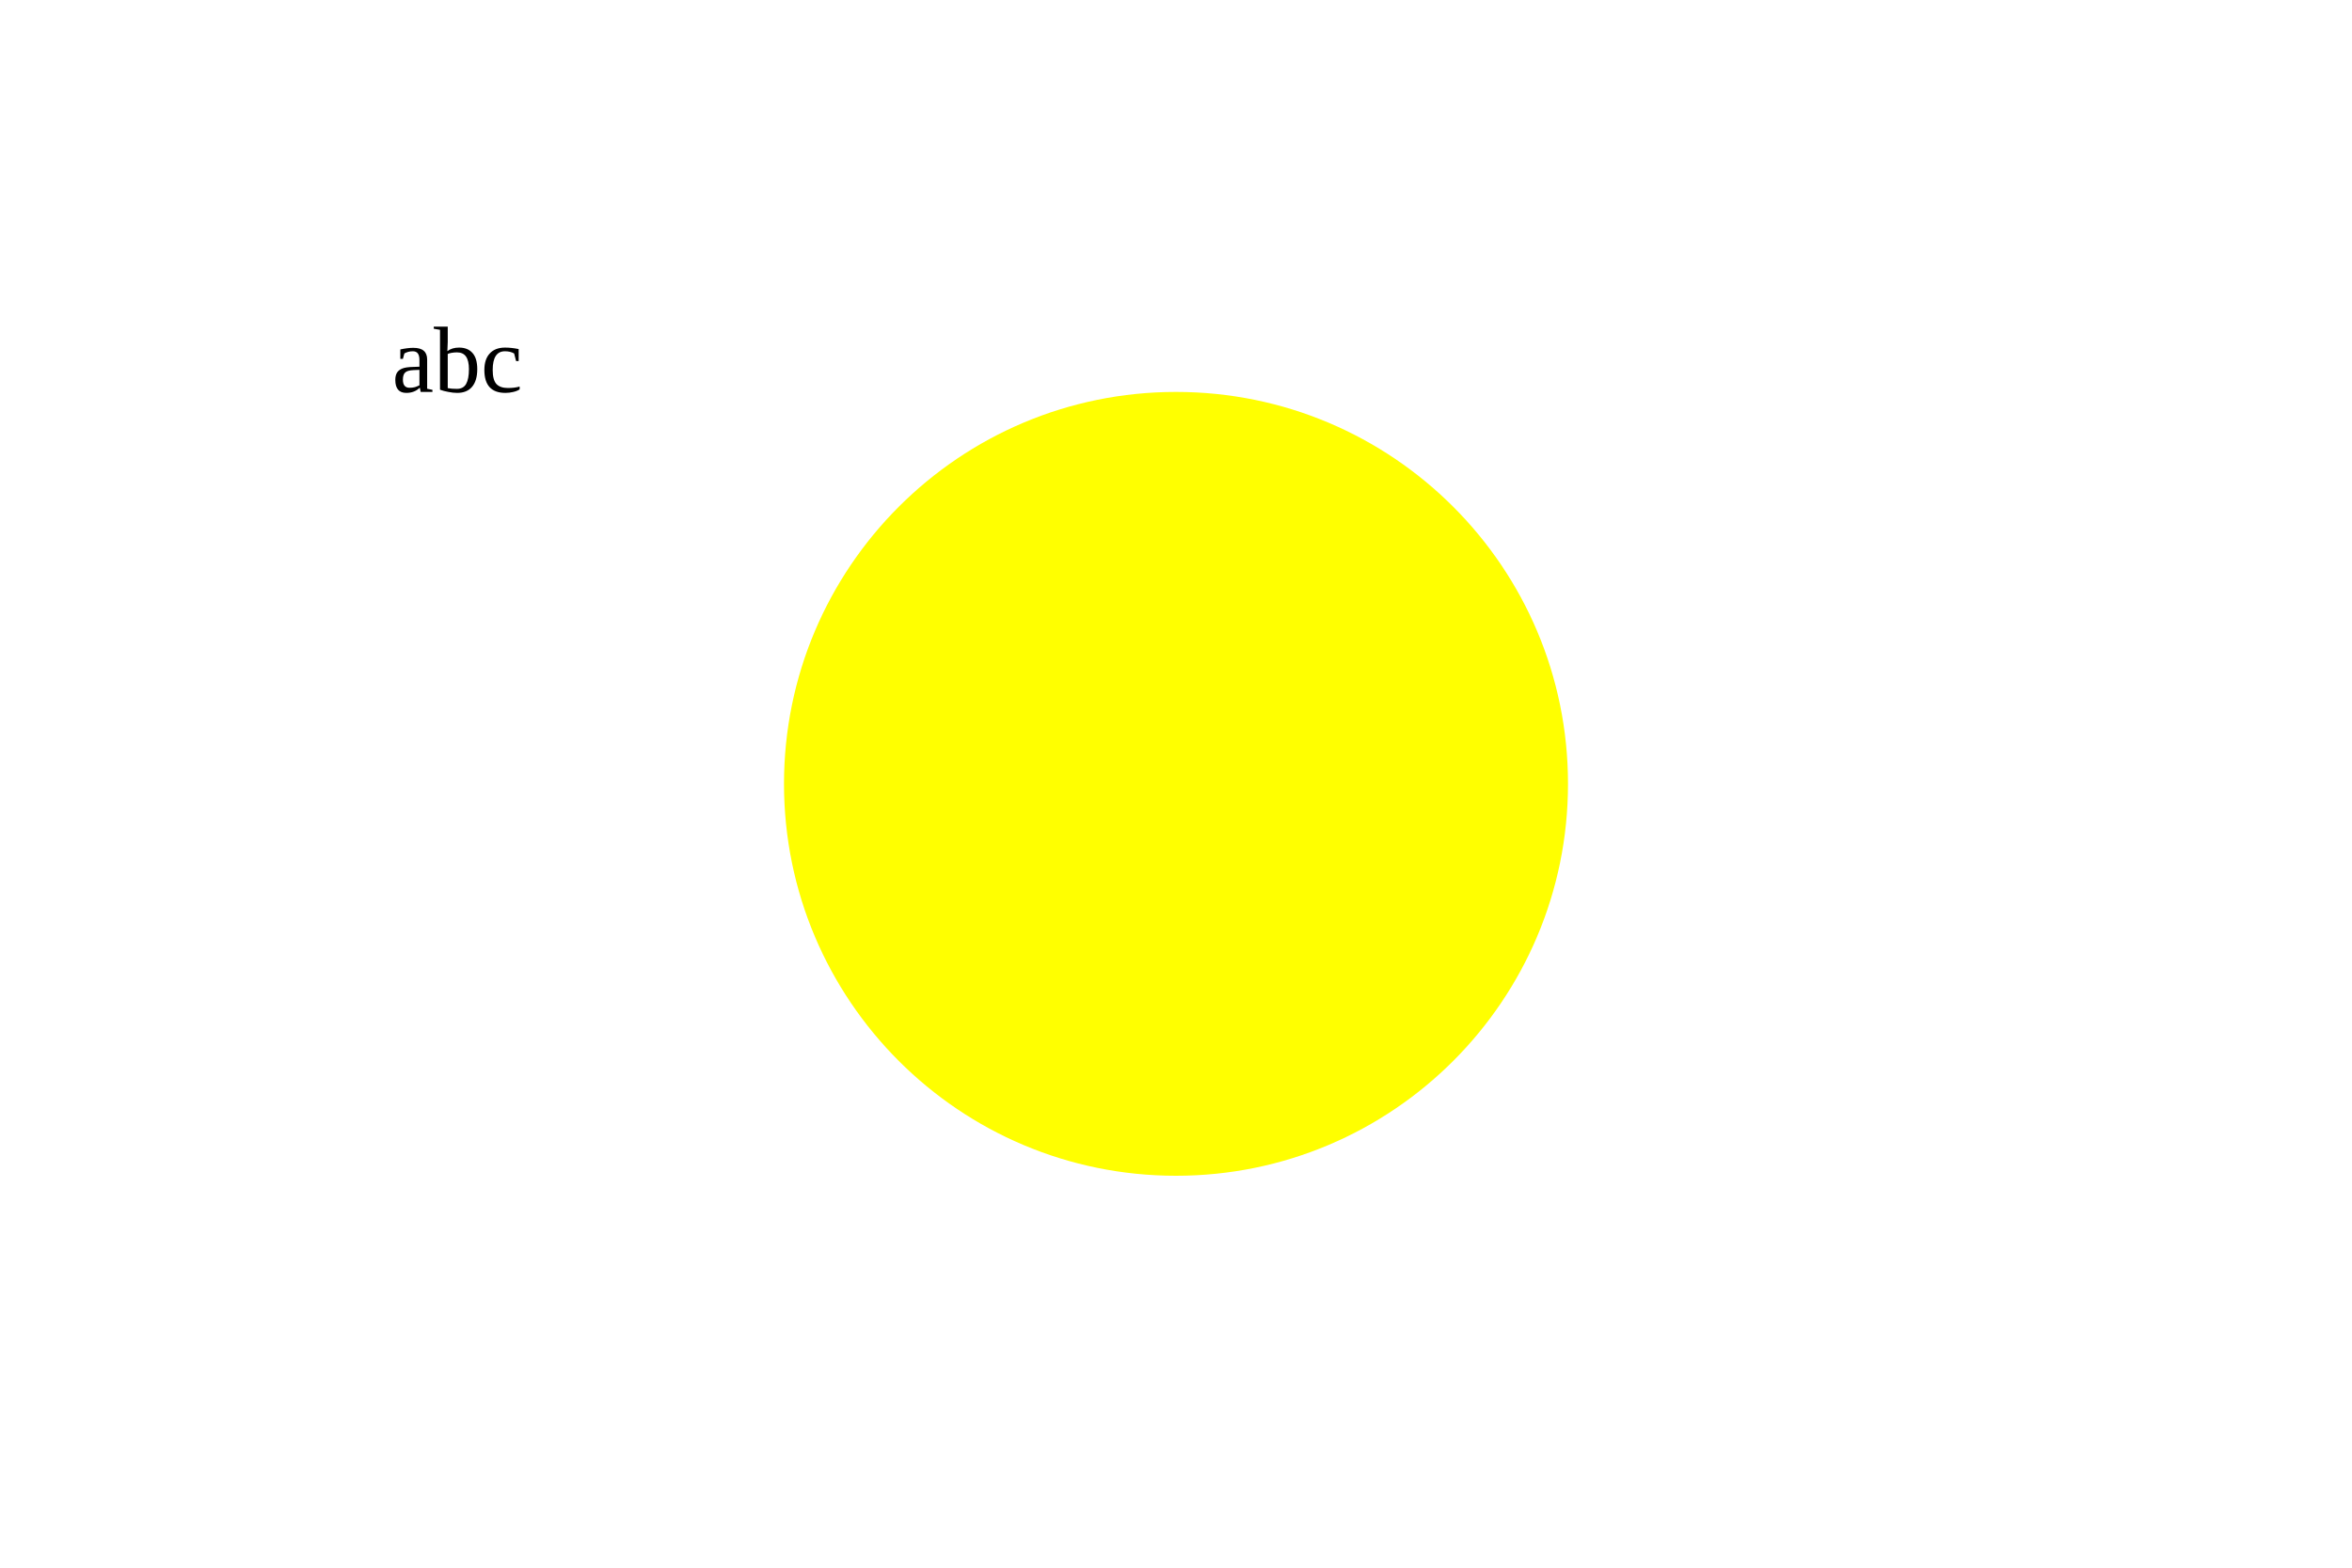
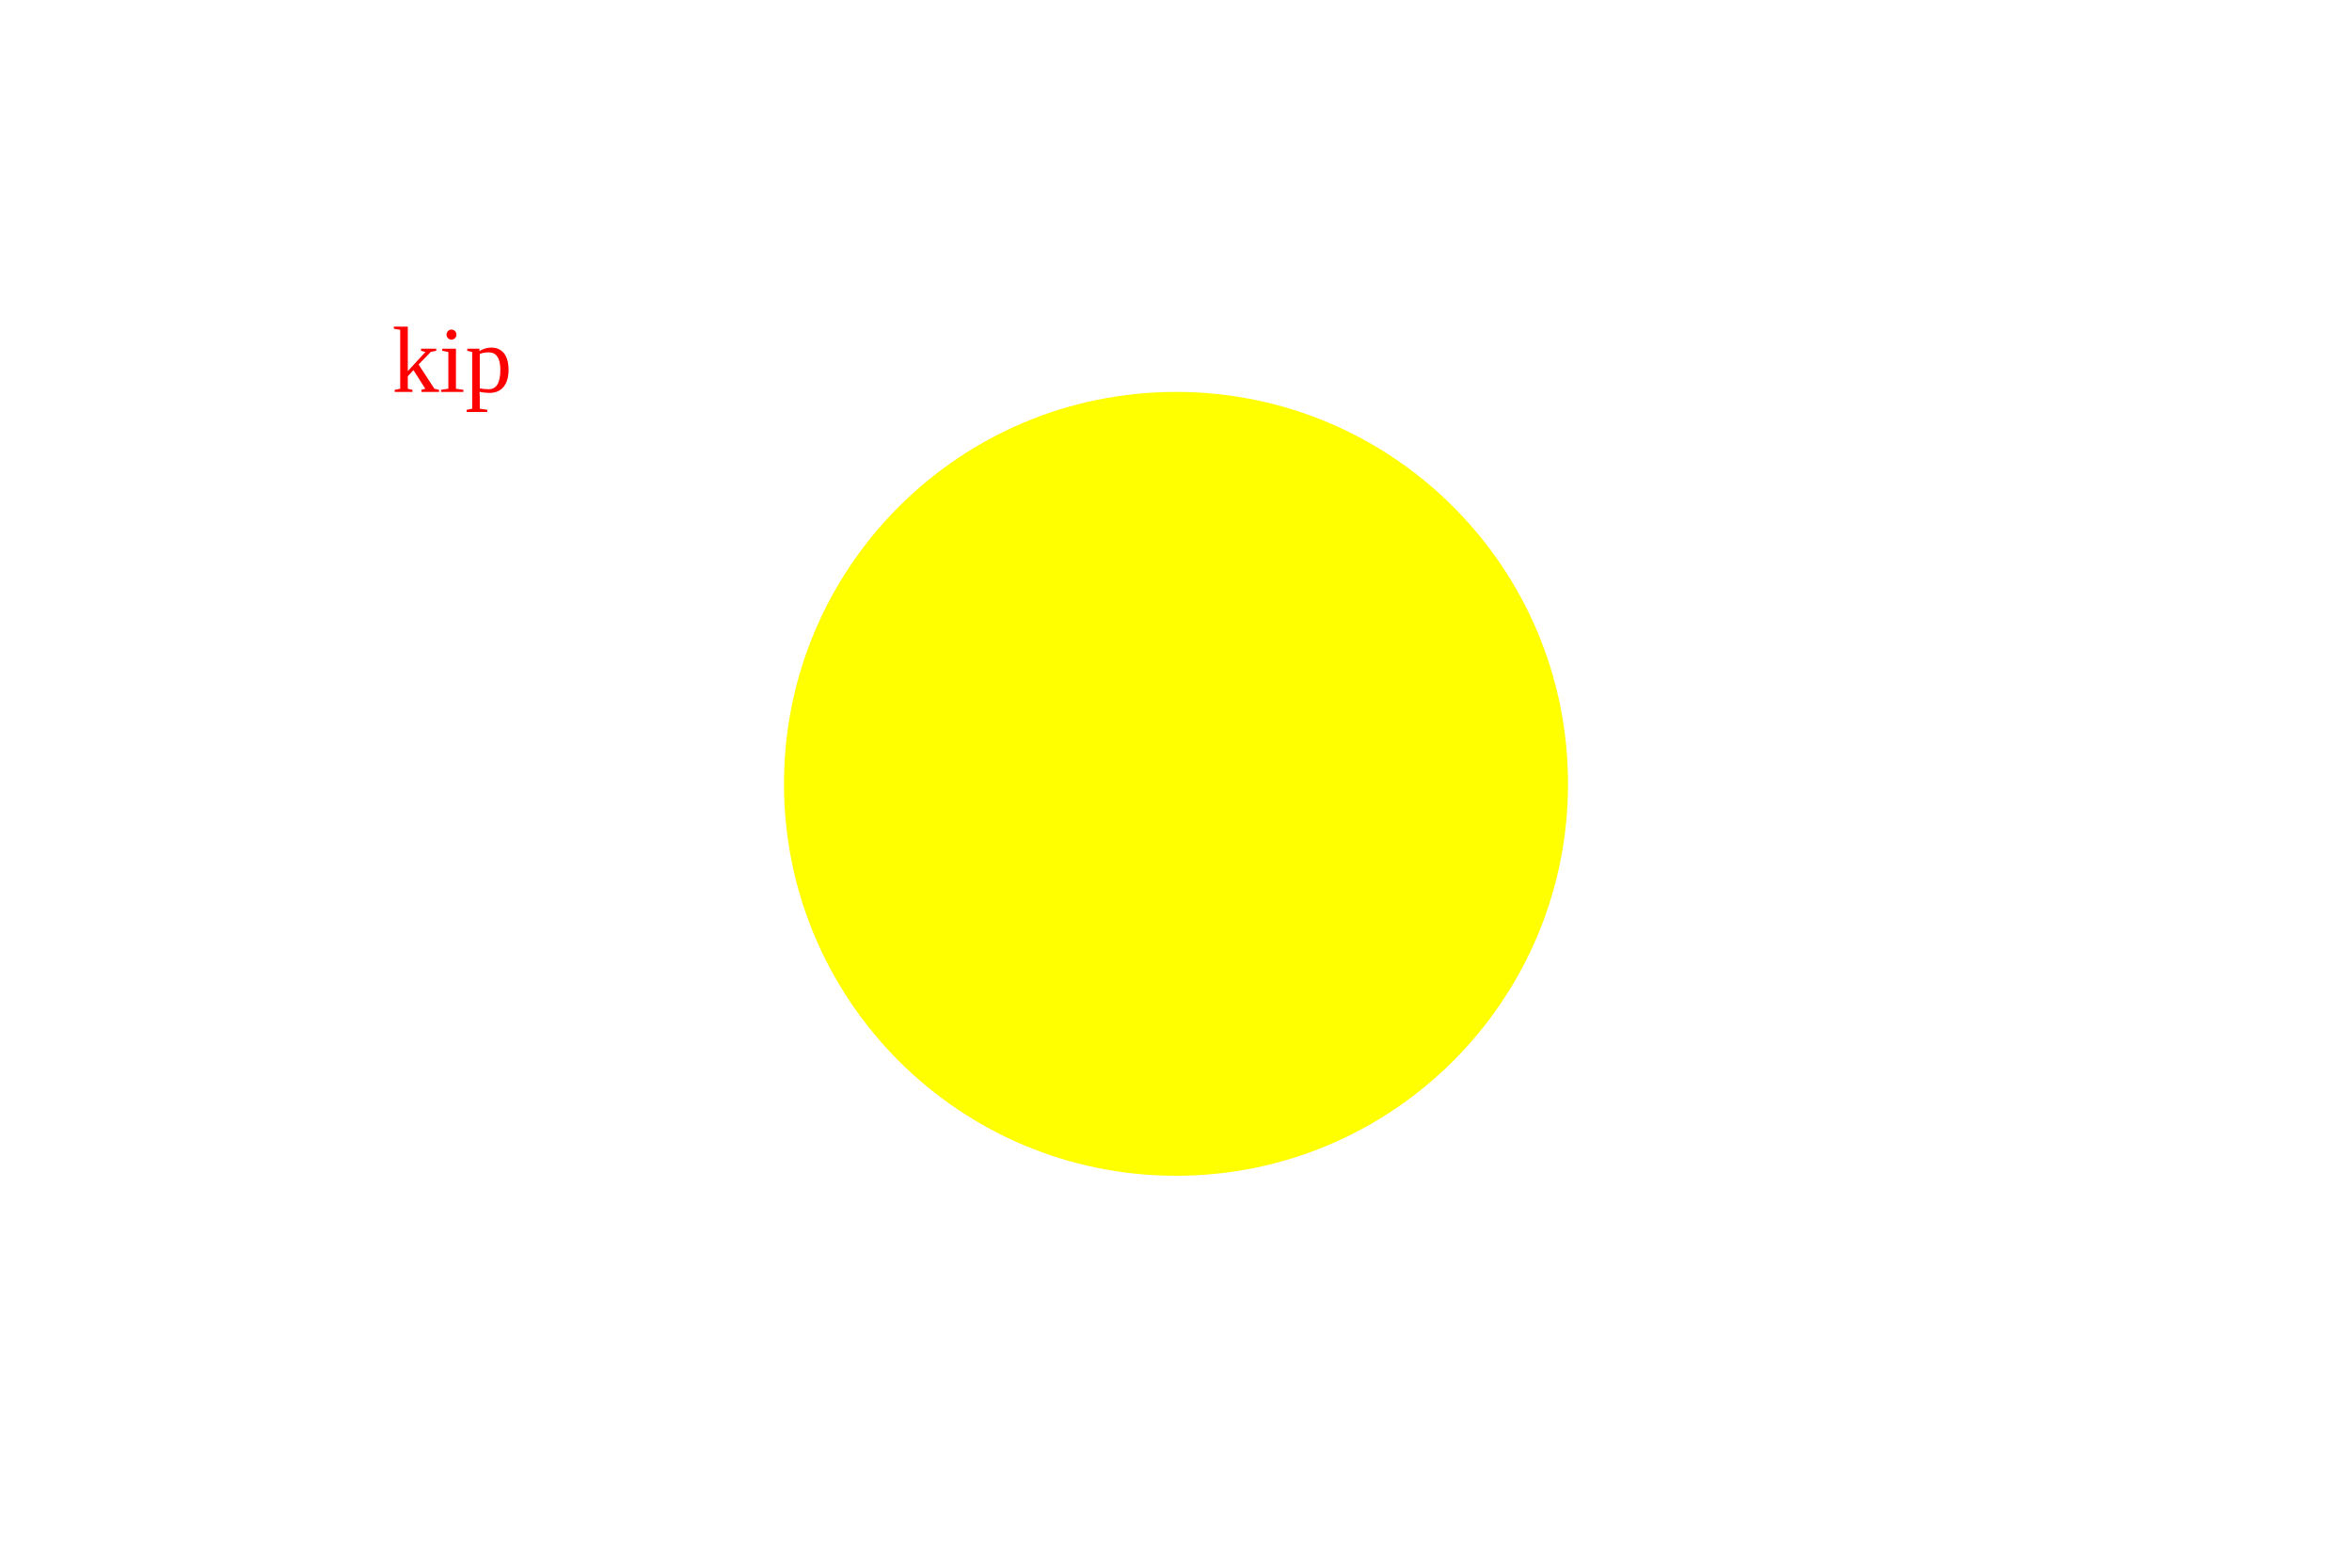
<svg xmlns="http://www.w3.org/2000/svg" width="300" height="200">
-   <text x="50" y="50" fill="black">abc</text>
+   <text x="50" y="50" fill="red">kip</text>
  <circle cx="150" cy="100" r="50" fill="yellow" />
</svg>
